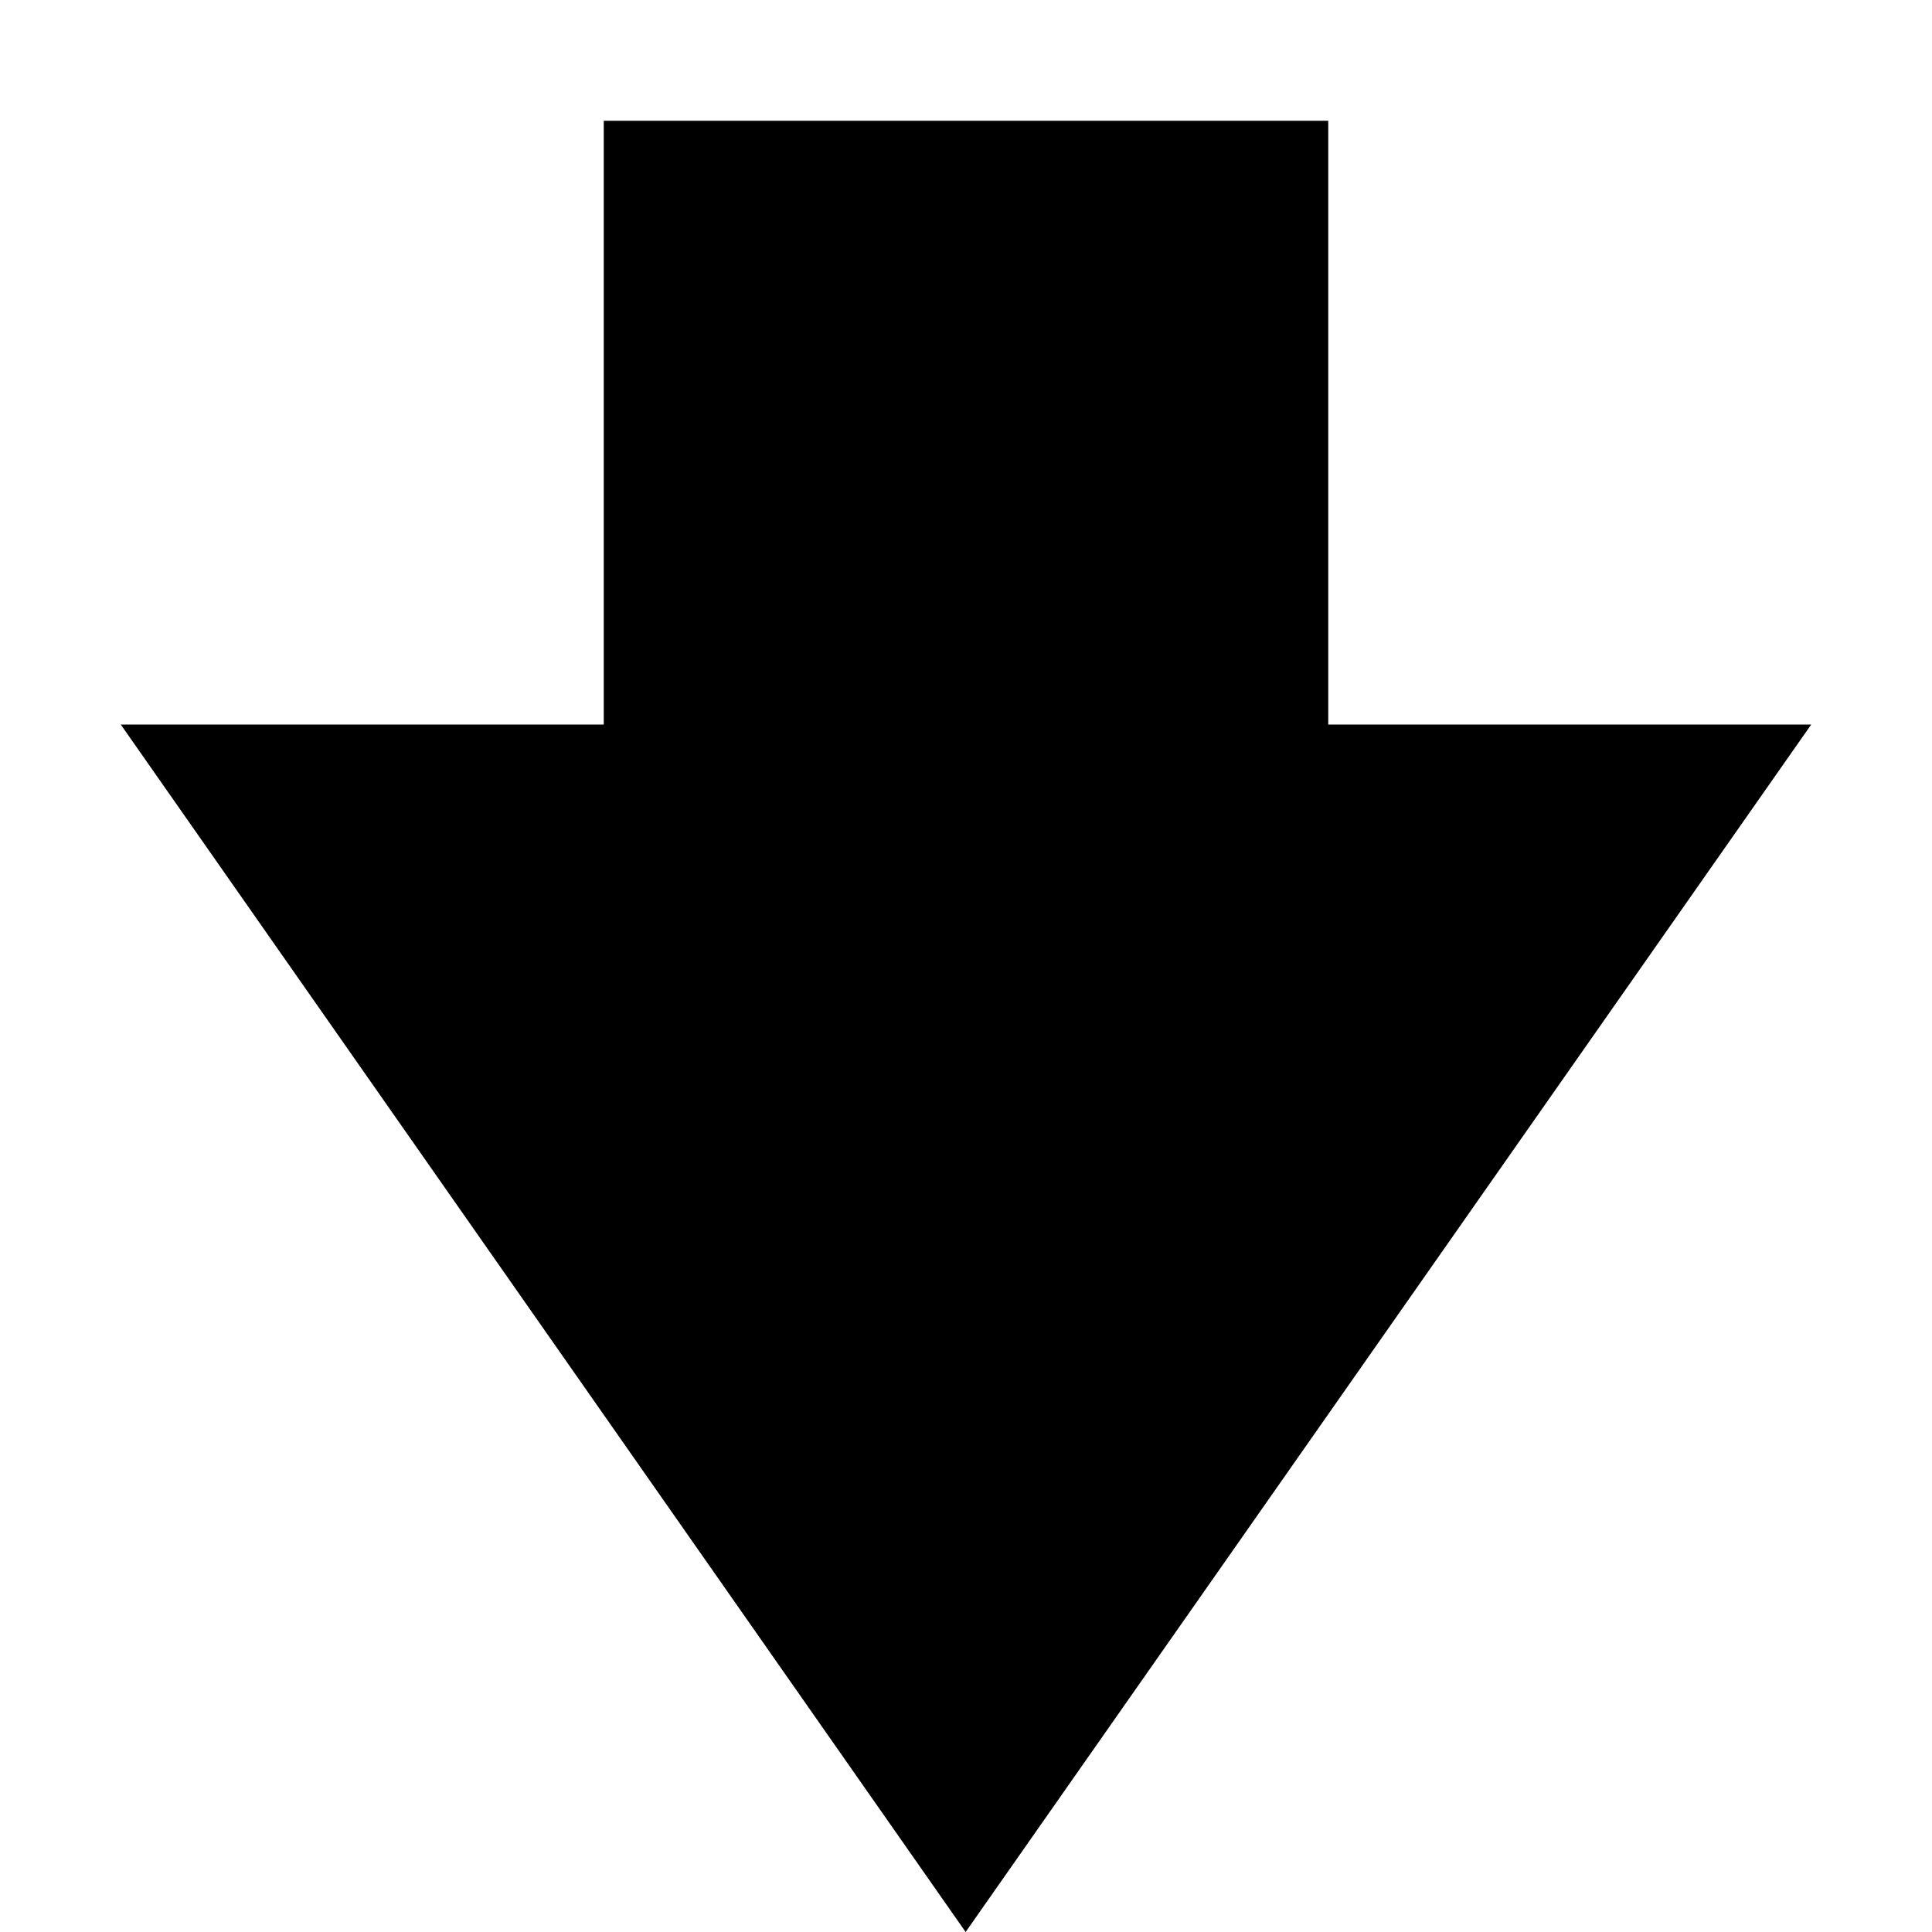
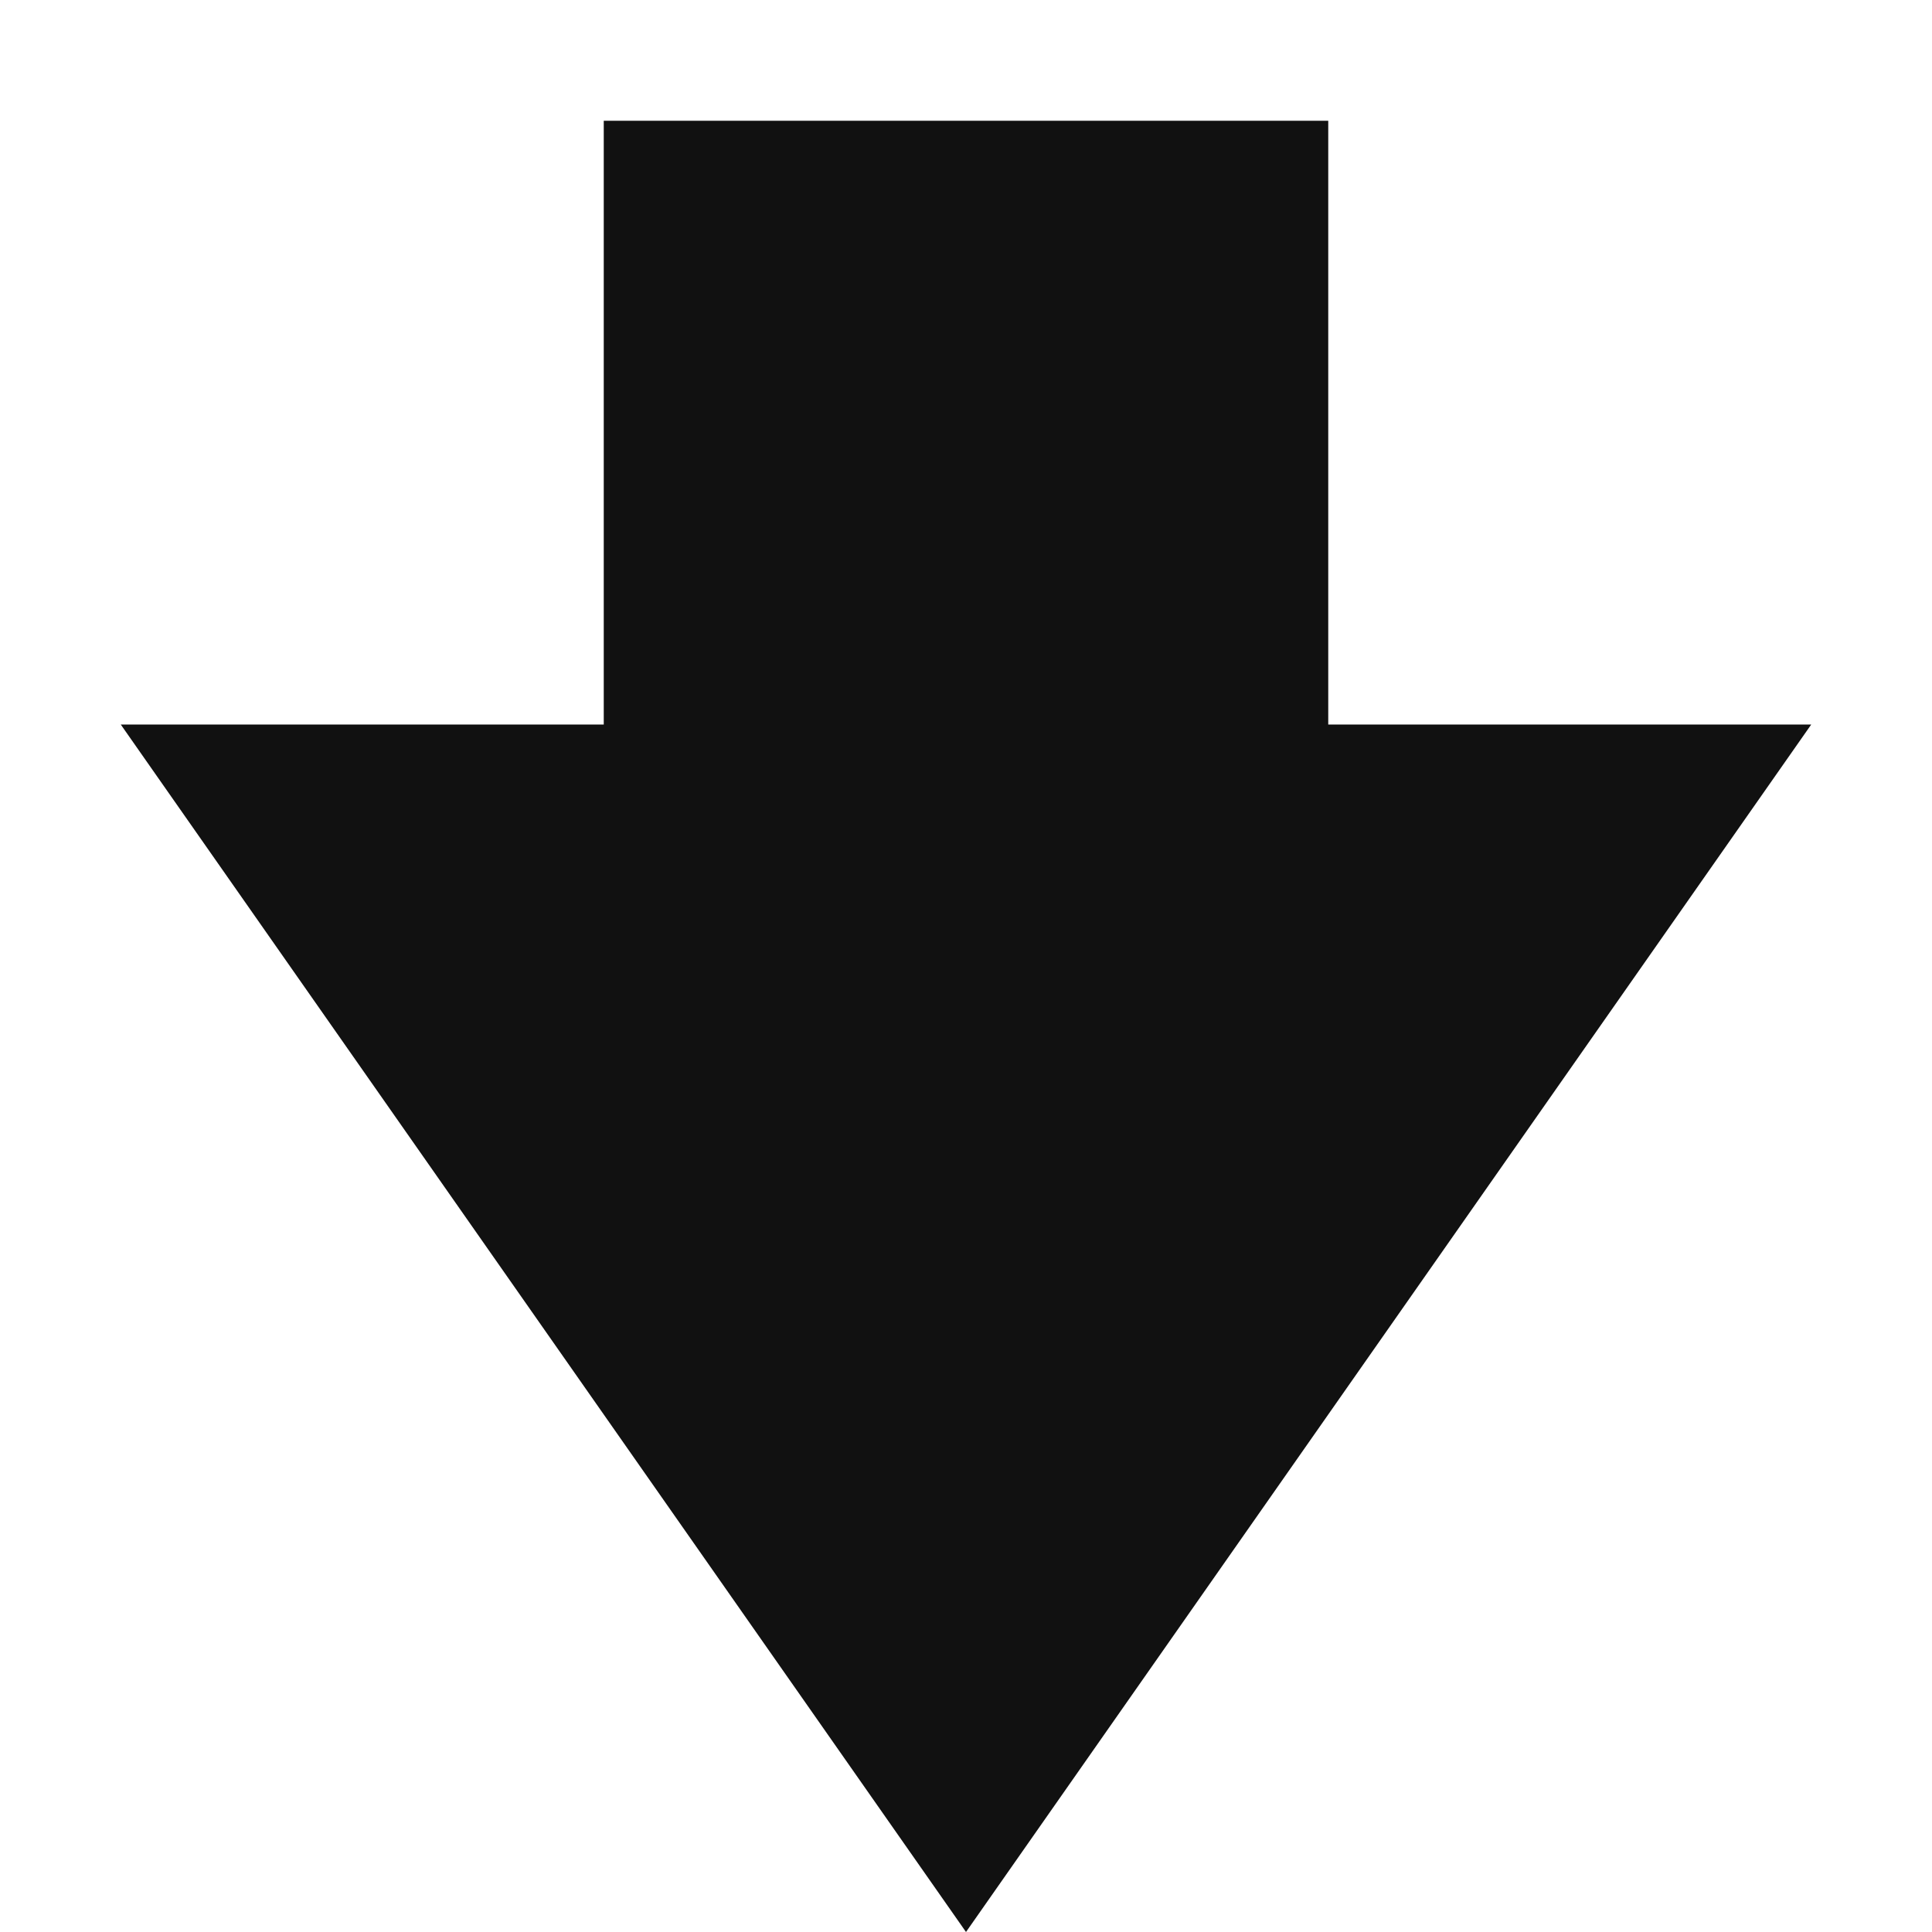
<svg xmlns="http://www.w3.org/2000/svg" width="16" height="16" version="1.1">
-   <path d="m15 6h-4v-5h-6v5h-4l6.997 10z" stroke-width=".943" />
+   <path d="m15 6h-4v-5h-6v5h-4l7 10z" fill="#111" />
</svg>
